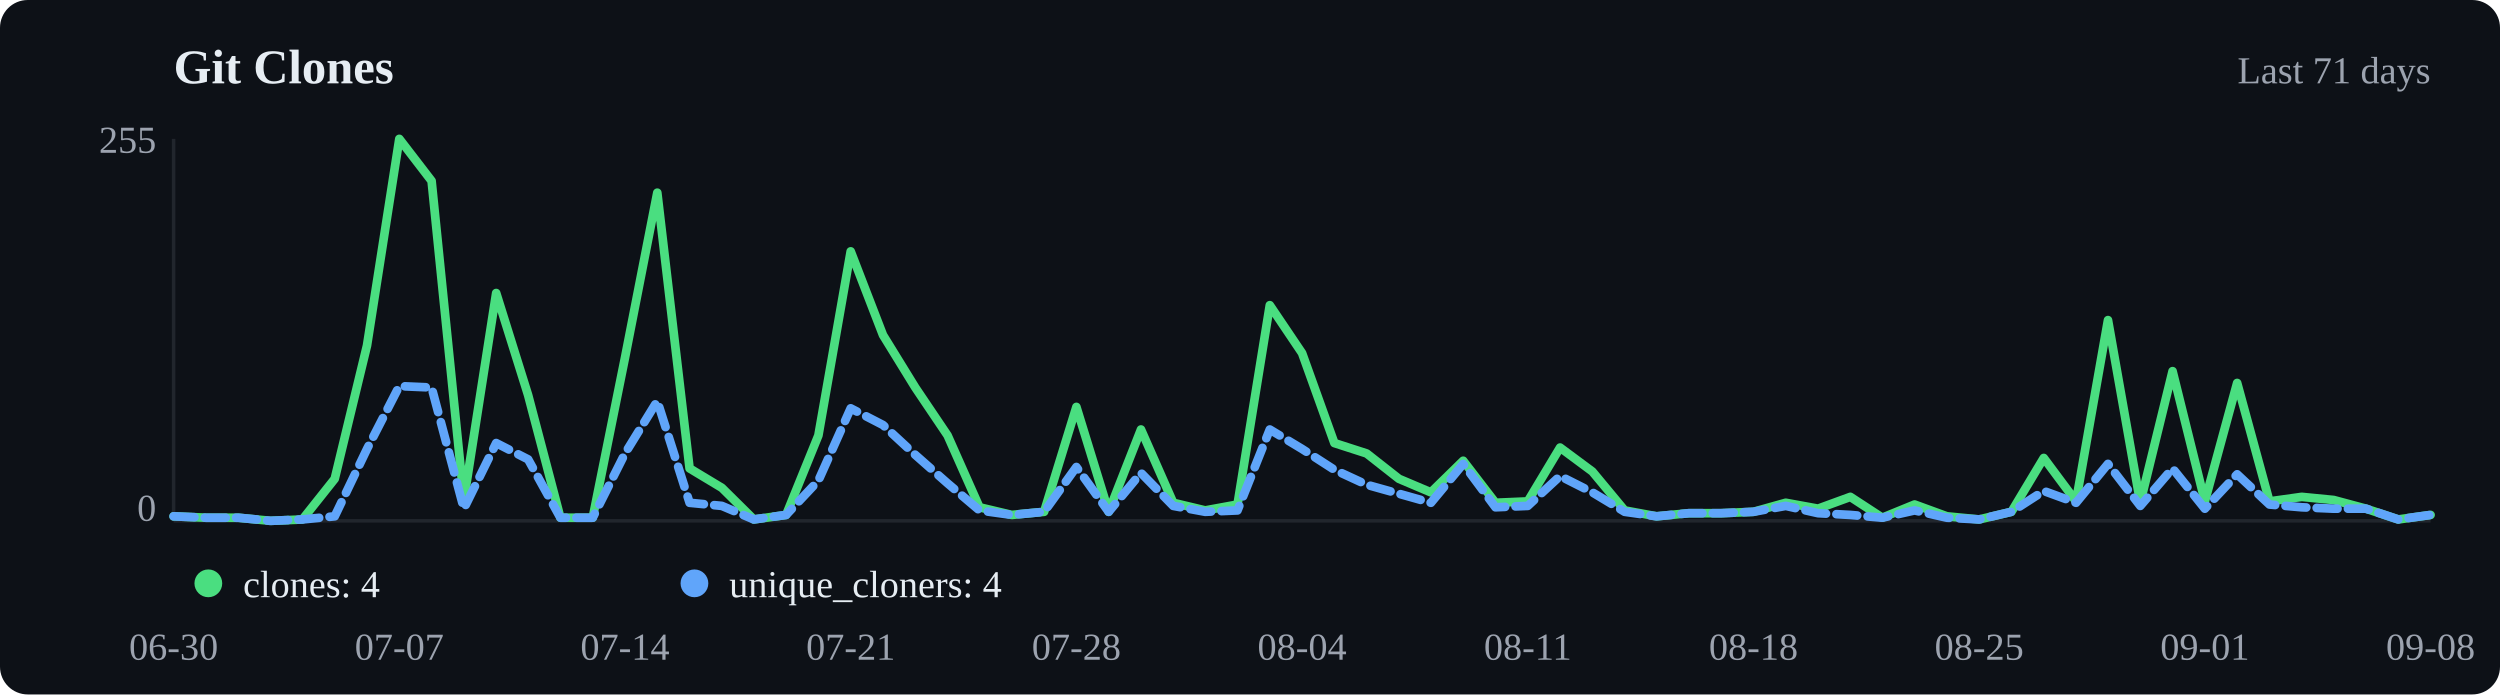
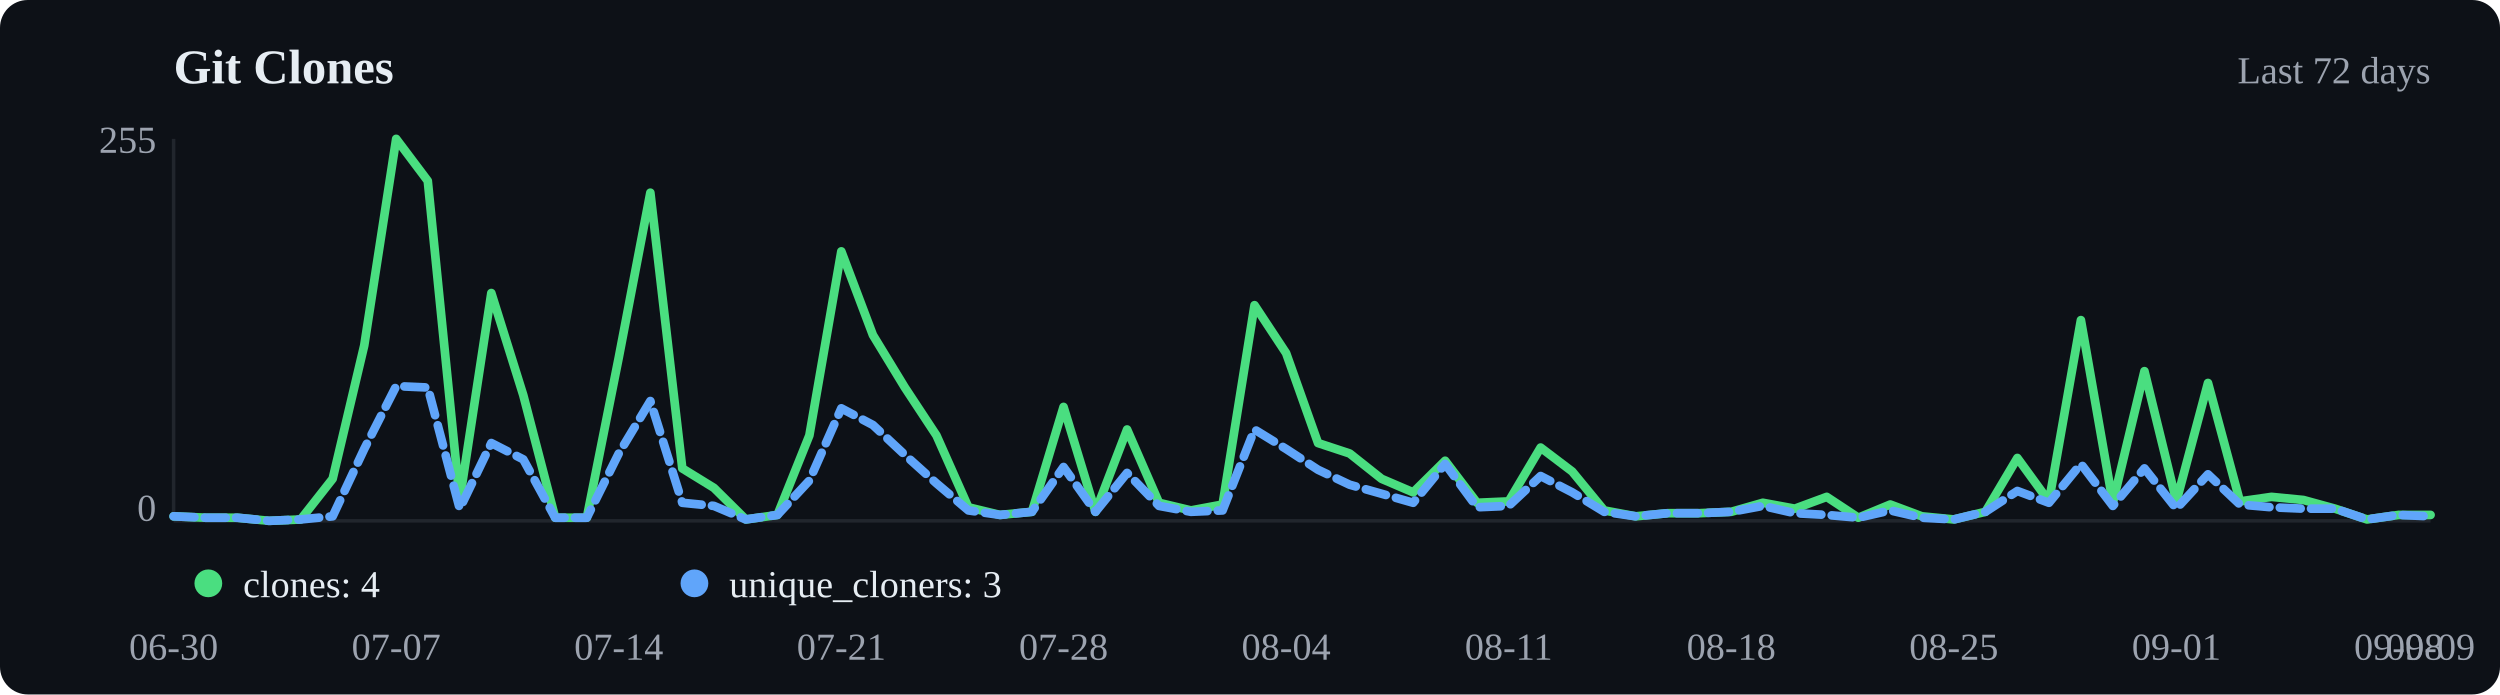
<svg xmlns="http://www.w3.org/2000/svg" viewBox="0 0 720 200" width="720" height="200">
  <rect width="720" height="200" fill="#0d1117" rx="8" />
  <text x="50" y="24" font-size="14" font-weight="600" fill="#e6edf3">Git Clones</text>
-   <text x="700" y="24" text-anchor="end" font-size="11" fill="#9ca3af">Last 71 days</text>
+   <text x="700" y="24" text-anchor="end" font-size="11" fill="#9ca3af">Last 72 days</text>
  <line x1="50" y1="40" x2="50" y2="150" stroke="#21262d" />
  <line x1="50" y1="150" x2="700" y2="150" stroke="#21262d" />
-   <polyline points="50.0,148.7 59.3,149.1 68.6,149.1 77.9,150.0 87.1,149.6 96.4,137.9 105.7,99.5 115.0,40.0 124.3,52.1 133.6,144.0 142.9,84.4 152.1,113.8 161.4,149.1 170.7,149.1 180.0,103.0 189.3,55.5 198.6,134.9 207.9,140.5 217.1,149.6 226.4,148.3 235.7,125.4 245.0,72.4 254.3,96.5 263.6,111.6 272.9,125.4 282.1,146.1 291.4,148.3 300.7,147.4 310.0,117.2 319.3,147.4 328.6,123.7 337.9,144.8 347.1,147.0 356.4,145.3 365.7,87.9 375.0,101.7 384.3,127.6 393.6,130.6 402.9,137.9 412.1,141.8 421.4,132.7 430.7,144.8 440.0,144.4 449.3,128.9 458.6,135.8 467.9,147.0 477.1,148.7 486.4,147.8 495.7,147.8 505.0,147.4 514.3,144.8 523.6,146.5 532.9,143.1 542.1,149.1 551.4,145.3 560.7,148.7 570.0,149.6 579.3,147.4 588.6,131.9 597.9,144.4 607.1,92.2 616.4,144.8 625.7,106.9 635.0,144.4 644.3,110.3 653.6,144.4 662.9,143.1 672.1,144.0 681.4,146.5 690.7,149.6 700.0,148.3" fill="none" stroke="#4ade80" stroke-width="2.5" stroke-linecap="round" stroke-linejoin="round" />
-   <polyline points="50.0,148.7 59.3,149.1 68.6,149.1 77.9,150.0 87.1,149.6 96.4,148.7 105.7,129.3 115.0,111.2 124.3,111.6 133.6,146.5 142.9,127.6 152.1,132.3 161.4,149.1 170.7,149.1 180.0,130.6 189.3,115.5 198.6,144.8 207.9,145.7 217.1,149.6 226.4,148.3 235.7,138.4 245.0,117.6 254.3,122.4 263.6,131.0 272.9,139.2 282.1,147.0 291.4,148.3 300.7,147.4 310.0,134.5 319.3,147.4 328.6,136.2 337.9,145.7 347.1,147.4 356.4,147.0 365.7,123.7 375.0,129.3 384.3,135.3 393.6,139.6 402.9,142.2 412.1,144.8 421.4,133.6 430.7,146.1 440.0,145.7 449.3,137.1 458.6,141.8 467.9,147.4 477.1,148.7 486.4,147.8 495.7,147.8 505.0,147.4 514.3,145.7 523.6,147.8 532.9,148.3 542.1,149.1 551.4,147.0 560.7,149.1 570.0,149.6 579.3,147.4 588.6,141.4 597.9,144.8 607.1,133.6 616.4,145.7 625.7,134.9 635.0,146.5 644.3,136.6 653.6,145.3 662.9,146.1 672.1,146.5 681.4,146.5 690.7,149.6 700.0,148.3" fill="none" stroke="#60a5fa" stroke-width="2.5" stroke-linecap="round" stroke-linejoin="round" stroke-dasharray="6,3" />
+   <polyline points="50.0,148.7 59.2,149.1 68.3,149.1 77.5,150.0 86.6,149.6 95.8,137.9 104.9,99.5 114.1,40.0 123.2,52.1 132.4,144.0 141.5,84.4 150.7,113.8 159.9,149.1 169.0,149.1 178.2,103.0 187.3,55.5 196.5,134.9 205.6,140.5 214.8,149.6 223.9,148.3 233.1,125.4 242.3,72.4 251.4,96.5 260.6,111.6 269.7,125.4 278.9,146.1 288.0,148.3 297.2,147.4 306.3,117.2 315.5,147.4 324.6,123.7 333.8,144.8 343.0,147.0 352.1,145.3 361.3,87.9 370.4,101.7 379.6,127.6 388.7,130.6 397.9,137.9 407.0,141.8 416.2,132.7 425.4,144.8 434.5,144.4 443.7,128.9 452.8,135.8 462.0,147.0 471.1,148.7 480.3,147.8 489.4,147.8 498.6,147.4 507.7,144.8 516.9,146.5 526.1,143.1 535.2,149.1 544.4,145.3 553.5,148.7 562.7,149.6 571.8,147.4 581.0,131.9 590.1,144.4 599.3,92.2 608.5,144.8 617.6,106.9 626.8,144.4 635.9,110.3 645.1,144.4 654.2,143.1 663.4,144.0 672.5,146.5 681.7,149.6 690.8,148.3 700.0,148.3" fill="none" stroke="#4ade80" stroke-width="2.5" stroke-linecap="round" stroke-linejoin="round" />
+   <polyline points="50.0,148.7 59.2,149.1 68.3,149.1 77.5,150.0 86.6,149.6 95.8,148.7 104.9,129.3 114.1,111.2 123.2,111.6 132.4,146.5 141.5,127.6 150.7,132.3 159.9,149.1 169.0,149.1 178.2,130.6 187.3,115.5 196.5,144.8 205.6,145.7 214.8,149.6 223.9,148.3 233.1,138.4 242.3,117.6 251.4,122.4 260.6,131.0 269.7,139.2 278.9,147.0 288.0,148.3 297.2,147.4 306.3,134.5 315.5,147.4 324.6,136.2 333.8,145.7 343.0,147.4 352.1,147.0 361.3,123.7 370.4,129.3 379.6,135.3 388.7,139.6 397.9,142.2 407.0,144.8 416.2,133.6 425.4,146.1 434.5,145.7 443.7,137.1 452.8,141.8 462.0,147.4 471.1,148.7 480.3,147.8 489.4,147.8 498.6,147.4 507.7,145.7 516.9,147.8 526.1,148.3 535.2,149.1 544.4,147.0 553.5,149.1 562.7,149.6 571.8,147.4 581.0,141.4 590.1,144.8 599.3,133.6 608.5,145.7 617.6,134.9 626.8,146.5 635.9,136.6 645.1,145.3 654.2,146.1 663.4,146.5 672.5,146.5 681.7,149.6 690.8,148.3 700.0,148.7" fill="none" stroke="#60a5fa" stroke-width="2.5" stroke-linecap="round" stroke-linejoin="round" stroke-dasharray="6,3" />
  <circle cx="60" cy="168" r="4" fill="#4ade80" />
  <text x="70" y="172" font-size="11" fill="#e6edf3">clones: 4</text>
  <circle cx="200" cy="168" r="4" fill="#60a5fa" />
-   <text x="210" y="172" font-size="11" fill="#e6edf3">unique_cloners: 4</text>
+   <text x="210" y="172" font-size="11" fill="#e6edf3">unique_cloners: 3</text>
  <text x="50.0" y="190" text-anchor="middle" font-size="11" fill="#9ca3af">06-30</text>
-   <text x="115.0" y="190" text-anchor="middle" font-size="11" fill="#9ca3af">07-07</text>
-   <text x="180.0" y="190" text-anchor="middle" font-size="11" fill="#9ca3af">07-14</text>
-   <text x="245.0" y="190" text-anchor="middle" font-size="11" fill="#9ca3af">07-21</text>
-   <text x="310.0" y="190" text-anchor="middle" font-size="11" fill="#9ca3af">07-28</text>
-   <text x="375.0" y="190" text-anchor="middle" font-size="11" fill="#9ca3af">08-04</text>
-   <text x="440.0" y="190" text-anchor="middle" font-size="11" fill="#9ca3af">08-11</text>
-   <text x="505.0" y="190" text-anchor="middle" font-size="11" fill="#9ca3af">08-18</text>
-   <text x="570.0" y="190" text-anchor="middle" font-size="11" fill="#9ca3af">08-25</text>
-   <text x="635.0" y="190" text-anchor="middle" font-size="11" fill="#9ca3af">09-01</text>
-   <text x="700.0" y="190" text-anchor="middle" font-size="11" fill="#9ca3af">09-08</text>
+   <text x="114.1" y="190" text-anchor="middle" font-size="11" fill="#9ca3af">07-07</text>
+   <text x="178.2" y="190" text-anchor="middle" font-size="11" fill="#9ca3af">07-14</text>
+   <text x="242.3" y="190" text-anchor="middle" font-size="11" fill="#9ca3af">07-21</text>
+   <text x="306.3" y="190" text-anchor="middle" font-size="11" fill="#9ca3af">07-28</text>
+   <text x="370.4" y="190" text-anchor="middle" font-size="11" fill="#9ca3af">08-04</text>
+   <text x="434.5" y="190" text-anchor="middle" font-size="11" fill="#9ca3af">08-11</text>
+   <text x="498.6" y="190" text-anchor="middle" font-size="11" fill="#9ca3af">08-18</text>
+   <text x="562.7" y="190" text-anchor="middle" font-size="11" fill="#9ca3af">08-25</text>
+   <text x="626.8" y="190" text-anchor="middle" font-size="11" fill="#9ca3af">09-01</text>
+   <text x="690.8" y="190" text-anchor="middle" font-size="11" fill="#9ca3af">09-08</text>
+   <text x="700.0" y="190" text-anchor="middle" font-size="11" fill="#9ca3af">09-09</text>
  <text x="45" y="44" text-anchor="end" font-size="11" fill="#9ca3af">255</text>
  <text x="45" y="150" text-anchor="end" font-size="11" fill="#9ca3af">0</text>
</svg>
